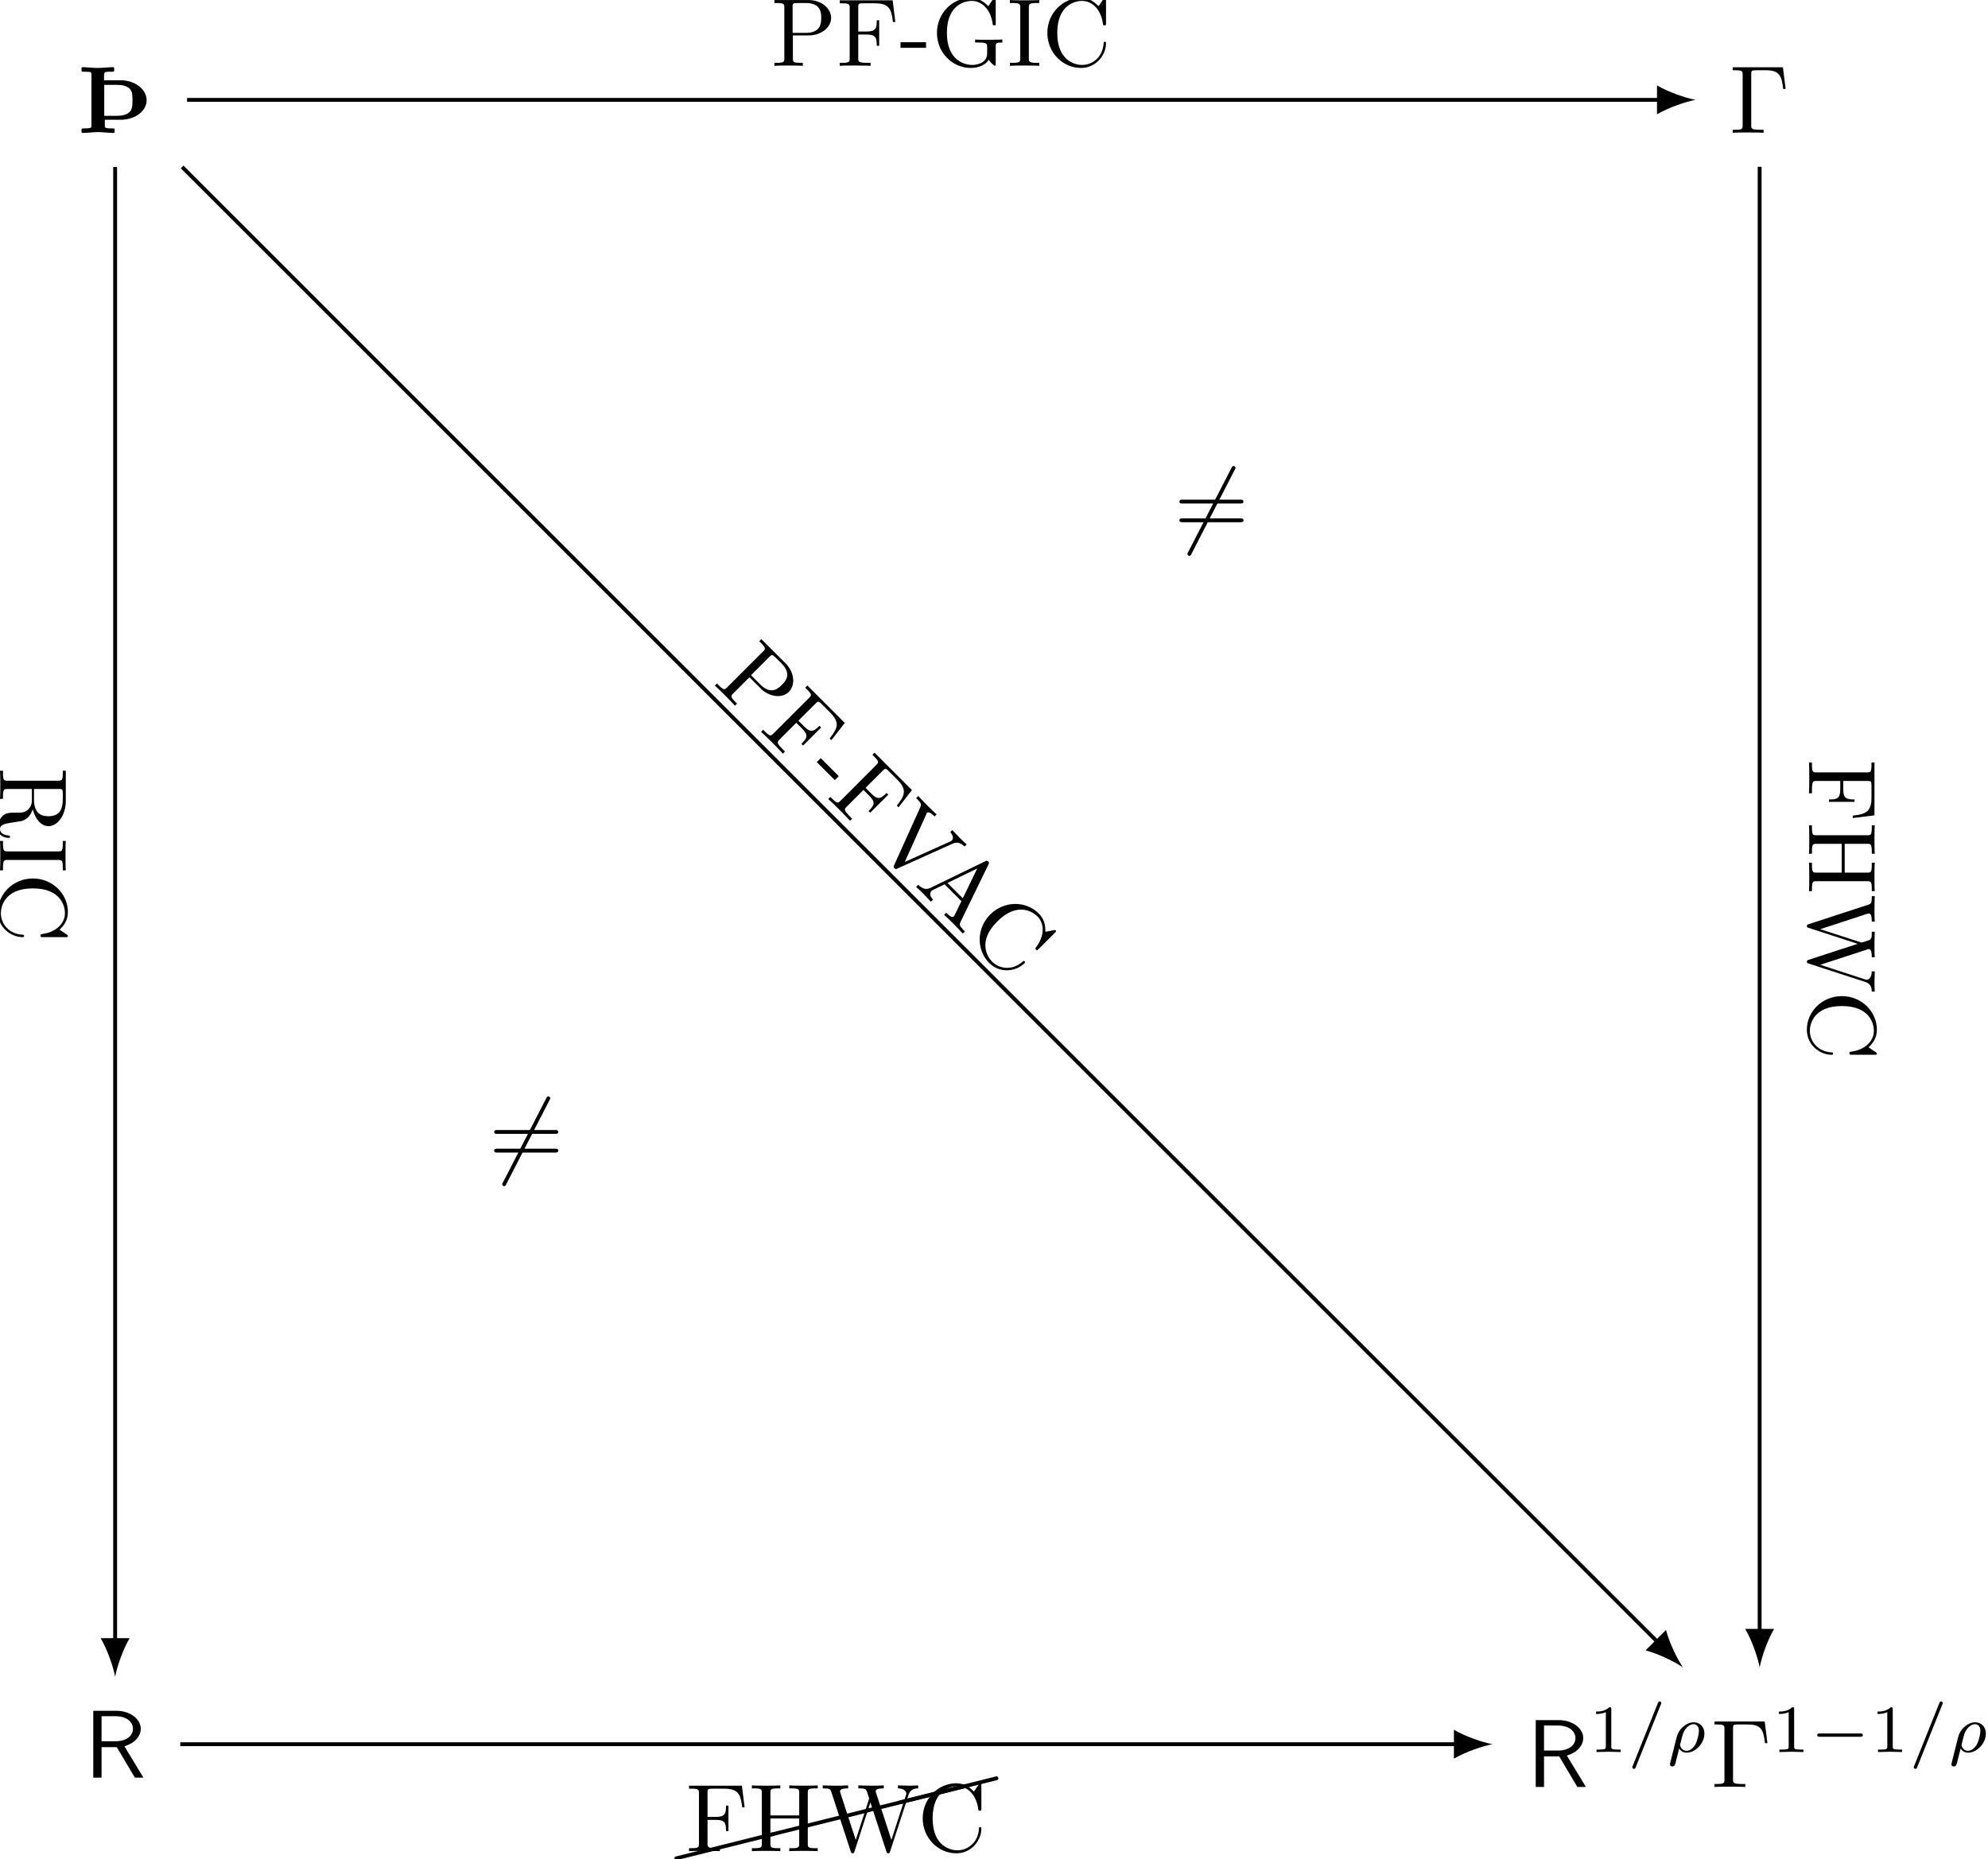
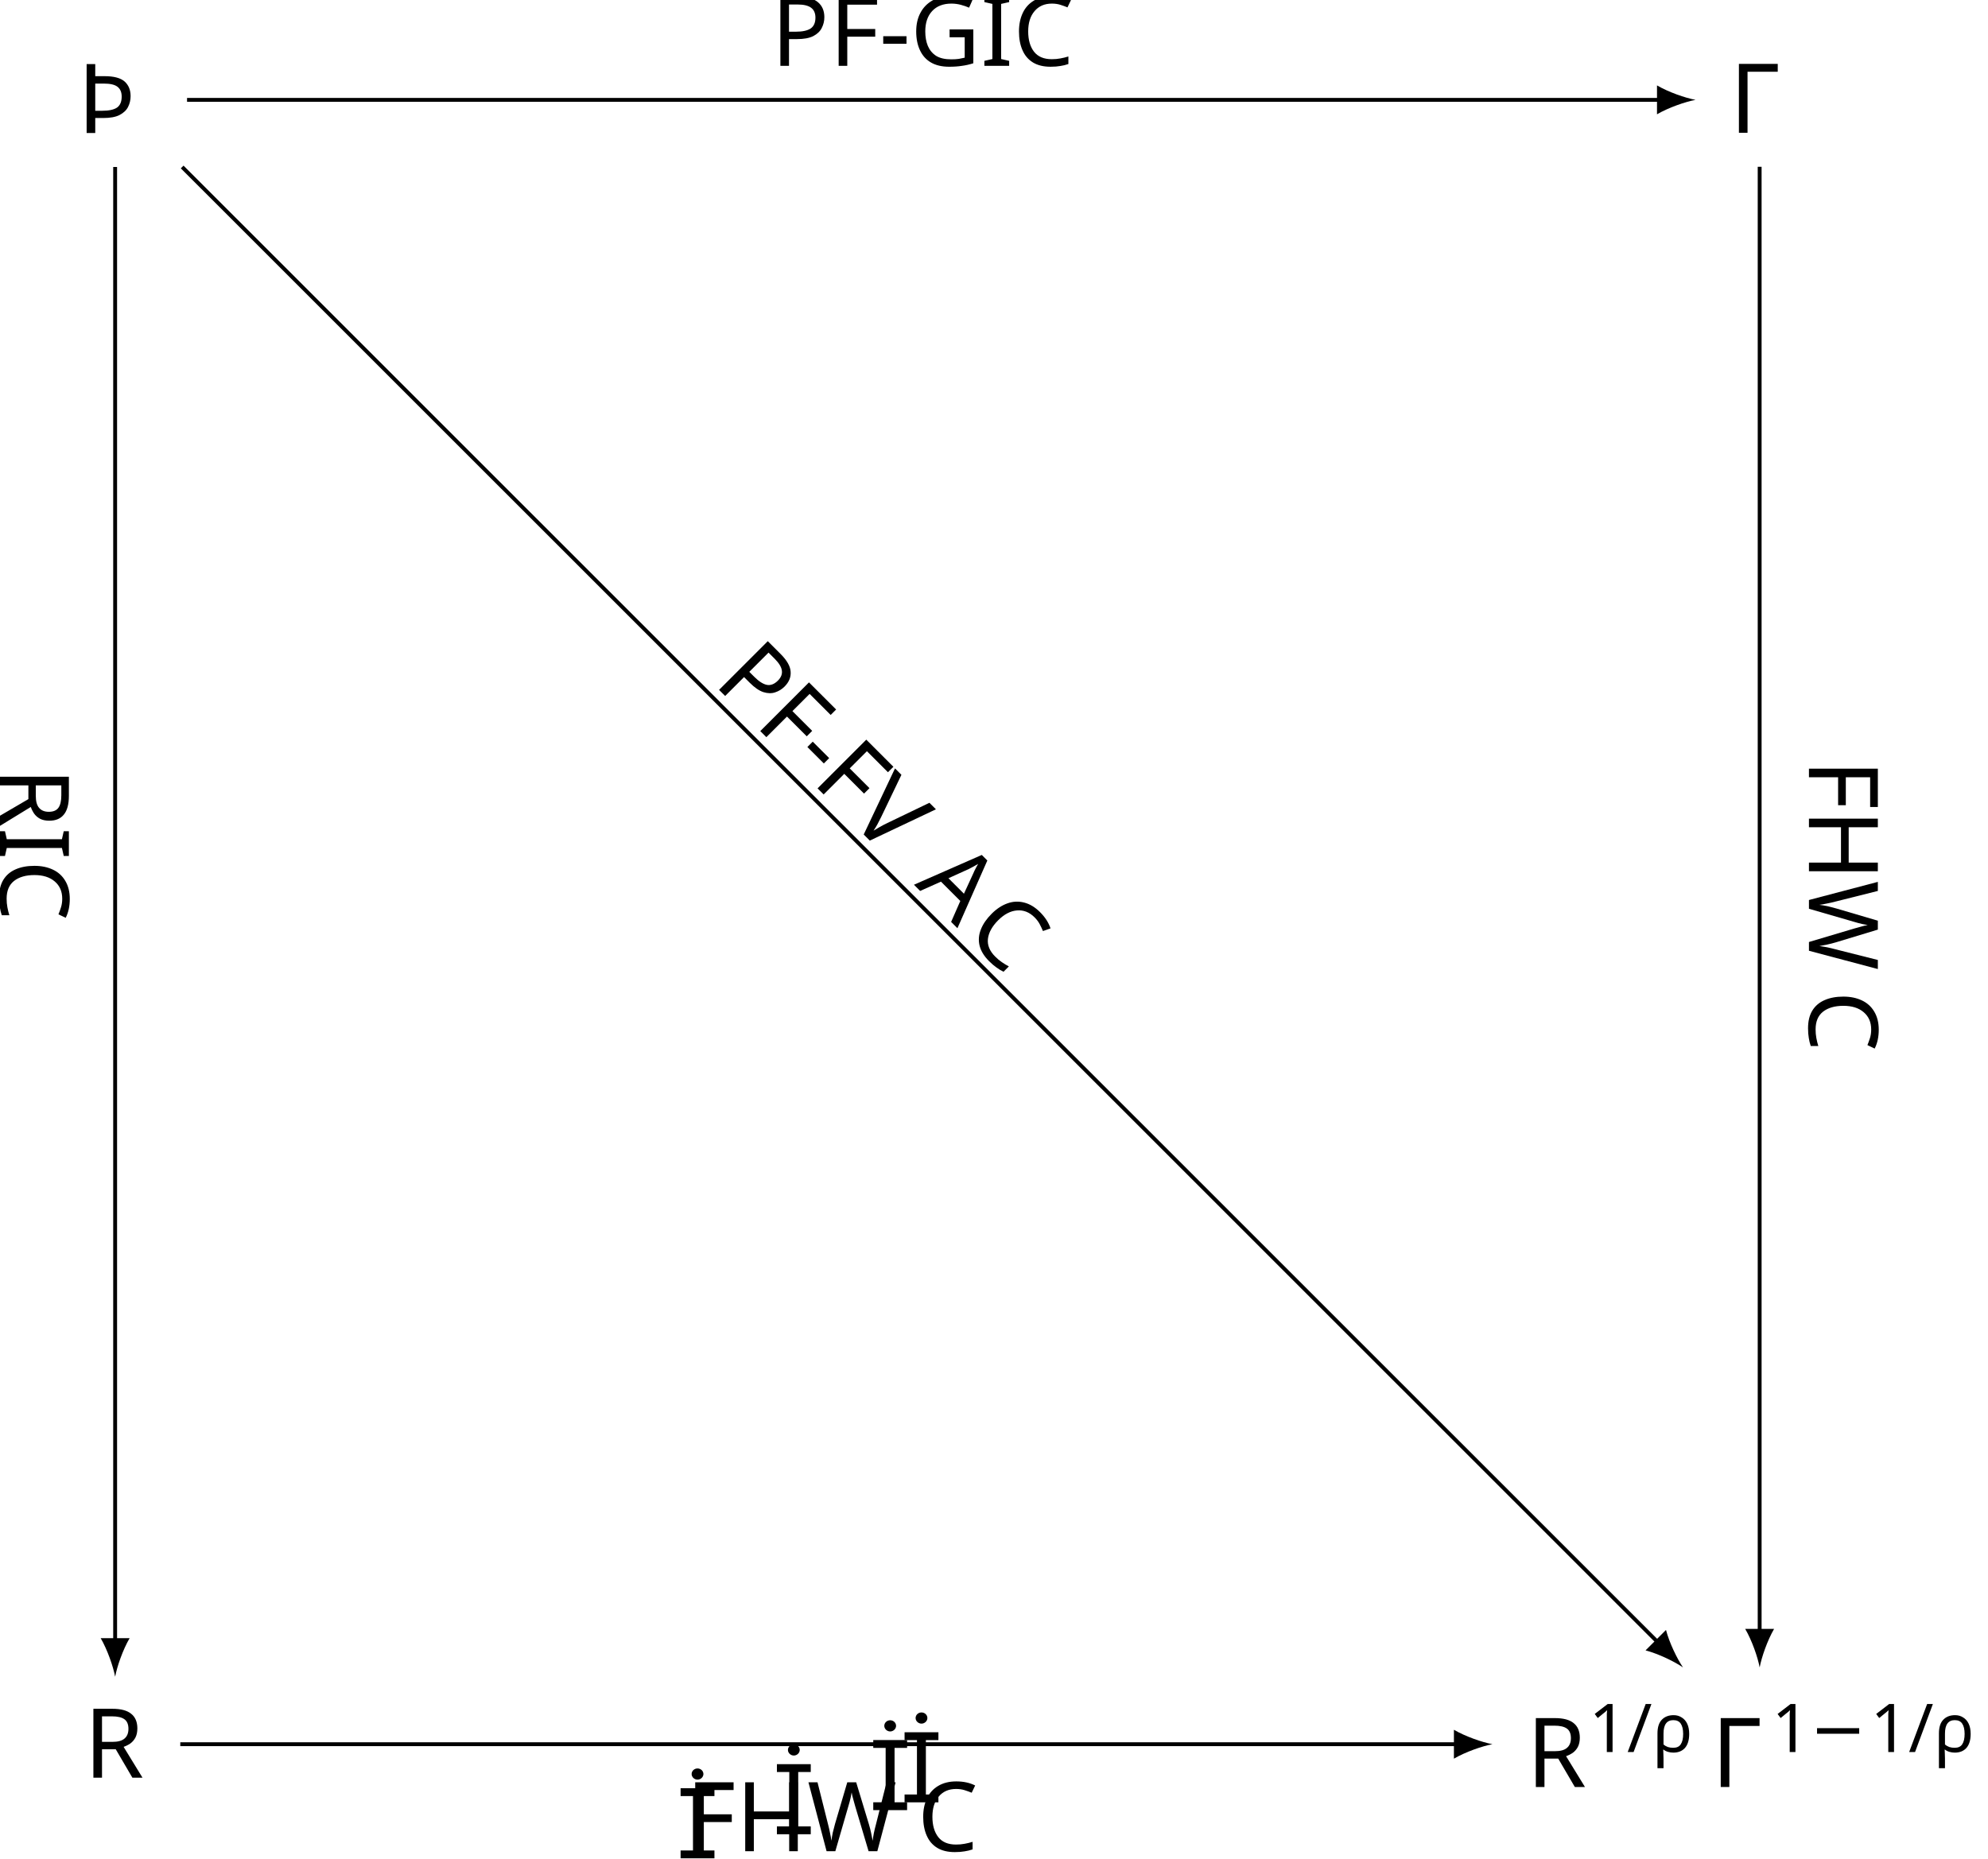
<svg xmlns="http://www.w3.org/2000/svg" version="1.1" width="205.605pt" height="192.21pt" viewBox="-65.845 -65.845 205.605 192.21">
-   <defs />
+   <defs>
+     <font id="cmsy7" horiz-adv-x="0">
+       <font-face font-family="cmsy7" units-per-em="1000" ascent="782" descent="951" />
+       <glyph unicode="−" horiz-adv-x="892" vert-adv-y="892" glyph-name="minus" d="M744 226C760 226 784 226 784 250C784 275 761 275 744 275H148C132 275 108 275 108 251C108 226 131 226 148 226H744Z" />
+     </font>
+     <font id="cmmi7" horiz-adv-x="0">
+       <font-face font-family="cmmi7" units-per-em="1000" ascent="750" descent="250" />
+       <glyph unicode="ρ" horiz-adv-x="592" vert-adv-y="592" glyph-name="rho" d="M54-161C50-176 50-181 50-182C50-204 68-214 84-214C120-214 128-184 135-152C149-100 177 14 187 52C196 37 228-10 297-10C425-10 561 126 561 272C561 378 490 441 402 441C304 441 183 355 148 214L54-161ZM296 18C222 18 200 92 200 105C200 107 206 129 209 141C239 264 245 287 274 331C310 384 360 413 400 413C441 413 480 384 480 312C480 266 454 155 423 105C377 34 327 18 296 18Z" />
+       <glyph unicode="/" horiz-adv-x="585" vert-adv-y="585" glyph-name="slash" d="M501 706C507 719 507 721 507 725C507 741 494 750 483 750C466 750 461 738 456 725L83-206C77-219 77-221 77-225C77-241 90-250 101-250C118-250 123-238 128-225L501 706Z" />
+     </font>
+     <font id="line10" horiz-adv-x="0">
+       <font-face font-family="line10" units-per-em="1000" ascent="1020" descent="150" />
+       <glyph unicode="" horiz-adv-x="1000" vert-adv-y="1000" glyph-name="a24" d="M1004 230C1013 232 1020 240 1020 250C1020 261 1011 270 1000 270C998 270 996 269 995 269L-4 19C-13 17-19 9-19 0C-19-11-11-19 0-19H4L1004 230Z" />
+     </font>
+     <font id="cmr7" horiz-adv-x="0">
+       <font-face font-family="cmr7" units-per-em="1000" ascent="750" descent="250" />
+       <glyph unicode="1" horiz-adv-x="569" vert-adv-y="569" glyph-name="one" d="M335 636C335 663 333 664 305 664C241 601 150 600 109 600V564C133 564 199 564 254 592V82C254 49 254 36 154 36H116V0C134 1 257 4 294 4C325 4 451 1 473 0V36H435C335 36 335 49 335 82V636Z" />
+     </font>
+     <font id="cmss10" horiz-adv-x="0">
+       <font-face font-family="cmss10" units-per-em="1000" ascent="759" descent="250" />
+       <glyph unicode="R" horiz-adv-x="645" vert-adv-y="645" glyph-name="R" d="M419 326C522 356 589 427 589 508C589 607 480 694 337 694H96V0H182V317H340L528 0H617L419 326ZM182 378V638H326C442 638 508 579 508 508S444 378 326 378H182Z" />
+     </font>
+     <font id="cmr10" horiz-adv-x="0">
+       <font-face font-family="cmr10" units-per-em="1000" ascent="750" descent="250" />
+       <glyph unicode="Γ" horiz-adv-x="625" vert-adv-y="625" glyph-name="Gamma" d="M554 680H33V649H57C134 649 136 638 136 602V78C136 42 134 31 57 31H33V0C68 3 146 3 185 3C226 3 317 3 353 0V31H320C225 31 225 44 225 79V609C225 642 227 649 274 649H377C520 649 541 590 557 455H582L554 680Z" />
+       <glyph unicode="-" horiz-adv-x="333" vert-adv-y="333" glyph-name="hyphen" d="M276 187V245H11V187H276Z" />
+       <glyph unicode="A" horiz-adv-x="750" vert-adv-y="750" glyph-name="A" d="M398 696C393 709 391 716 375 716S356 710 351 696L144 98C126 47 86 32 32 31V0C55 1 98 3 134 3C165 3 217 1 249 0V31C199 31 174 56 174 82C174 85 175 95 176 97L222 228H469L522 75C523 71 525 65 525 61C525 31 469 31 442 31V0C478 3 548 3 586 3C629 3 675 2 717 0V31H699C639 31 625 38 614 71L398 696ZM345 584L458 259H233L345 584Z" />
+       <glyph unicode="C" horiz-adv-x="722" vert-adv-y="722" glyph-name="C" d="M56 342C56 135 218-22 404-22C567-22 665 117 665 233C665 243 665 250 652 250C641 250 641 244 640 234C632 91 525 9 416 9C355 9 159 43 159 341C159 640 354 674 415 674C524 674 613 583 633 437C635 423 635 420 649 420C665 420 665 423 665 444V681C665 698 665 705 654 705C650 705 646 705 638 693L588 619C551 655 500 705 404 705C217 705 56 546 56 342Z" />
+       <glyph unicode="F" horiz-adv-x="652" vert-adv-y="652" glyph-name="F" d="M582 680H33V649H57C134 649 136 638 136 602V78C136 42 134 31 57 31H33V0C68 3 146 3 185 3C226 3 317 3 353 0V31H320C225 31 225 44 225 79V325H311C407 325 417 293 417 208H442V473H417C417 389 407 356 311 356H225V609C225 642 227 649 274 649H394C544 649 569 593 585 455H610L582 680Z" />
+       <glyph unicode="G" horiz-adv-x="784" vert-adv-y="784" glyph-name="G" d="M593 63C606 41 646 1 657 1C666 1 666 9 666 24V198C666 237 670 242 735 242V273C698 272 643 270 613 270C573 270 488 270 452 273V242H484C574 242 577 231 577 194V130C577 18 450 9 422 9C357 9 159 44 159 342C159 641 356 674 416 674C523 674 614 584 634 437C636 423 636 420 650 420C666 420 666 423 666 444V681C666 698 666 705 655 705C651 705 647 705 639 693L589 619C557 651 503 705 404 705C218 705 56 547 56 342S216-22 406-22C479-22 559 4 593 63Z" />
+       <glyph unicode="H" horiz-adv-x="750" vert-adv-y="750" glyph-name="H" d="M613 605C613 641 615 652 692 652H716V683C681 680 607 680 569 680S456 680 421 683V652H445C522 652 524 641 524 605V371H225V605C225 641 227 652 304 652H328V683C293 680 219 680 181 680S68 680 33 683V652H57C134 652 136 641 136 605V78C136 42 134 31 57 31H33V0C68 3 142 3 180 3S293 3 328 0V31H304C227 31 225 42 225 78V340H524V78C524 42 522 31 445 31H421V0C456 3 530 3 568 3S681 3 716 0V31H692C615 31 613 42 613 78V605Z" />
+       <glyph unicode="I" horiz-adv-x="361" vert-adv-y="361" glyph-name="I" d="M225 605C225 641 228 652 307 652H333V683C298 680 219 680 181 680C142 680 63 680 28 683V652H54C133 652 136 641 136 605V78C136 42 133 31 54 31H28V0C63 3 142 3 180 3C219 3 298 3 333 0V31H307C228 31 225 42 225 78V605Z" />
+       <glyph unicode="P" horiz-adv-x="680" vert-adv-y="680" glyph-name="P" d="M227 316H396C516 316 624 397 624 497C624 595 525 683 388 683H35V652H59C136 652 138 641 138 605V78C138 42 136 31 59 31H35V0C70 3 144 3 182 3S295 3 330 0V31H306C229 31 227 42 227 78V316ZM224 342V612C224 645 226 652 273 652H362C521 652 521 546 521 497C521 450 521 342 362 342H224Z" />
+       <glyph unicode="R" horiz-adv-x="736" vert-adv-y="736" glyph-name="R" d="M224 353V612C224 635 224 647 246 650C256 652 285 652 305 652C395 652 507 648 507 503C507 434 483 353 335 353H224ZM435 340C532 364 610 425 610 503C610 599 496 683 349 683H35V652H59C136 652 138 641 138 605V78C138 42 136 31 59 31H35V0C71 3 142 3 181 3S291 3 327 0V31H303C226 31 224 42 224 78V331H339C355 331 397 331 432 297C470 261 470 230 470 163C470 98 470 58 511 20C552-16 607-22 637-22C715-22 732 60 732 88C732 94 732 105 719 105C708 105 708 96 707 89C701 18 666 0 641 0C592 0 584 51 570 144L557 224C539 288 490 321 435 340Z" />
+       <glyph unicode="V" horiz-adv-x="750" vert-adv-y="750" glyph-name="V" d="M621 585C635 622 662 651 730 652V683C699 681 659 680 633 680C603 680 545 682 519 683V652C571 651 592 625 592 602C592 594 589 588 587 582L404 100L213 605C207 619 207 621 207 623C207 652 264 652 289 652V683C253 680 184 680 146 680C98 680 55 682 19 683V652C84 652 103 652 117 614L349 0C356-19 361-22 374-22C391-22 393-17 398-3L621 585Z" />
+       <glyph unicode="W" horiz-adv-x="1027" vert-adv-y="1027" glyph-name="W" d="M909 585C927 642 970 652 1009 652V683C979 681 948 680 918 680C889 680 825 682 799 683V652C866 651 886 618 886 599C886 593 883 585 881 579L731 117L571 607C570 611 568 617 568 622C568 652 626 652 652 652V683C616 680 548 680 510 680S429 682 388 683V652C445 652 466 652 478 616L500 546L361 117L200 609C199 612 198 619 198 622C198 652 256 652 282 652V683C246 680 178 680 140 680S59 682 18 683V652C93 652 97 647 109 610L309-3C312-12 315-22 328-22C342-22 344-15 348-2L513 506L679-3C682-12 685-22 698-22C712-22 714-15 718-2L909 585Z" />
+     </font>
+     <font id="wasyb10" horiz-adv-x="0">
+       <font-face font-family="wasyb10" units-per-em="1000" ascent="762" descent="1667" />
+       <glyph unicode="Þ" horiz-adv-x="786" vert-adv-y="786" glyph-name="Thorn" d="M137 53C123 48 87 47 55 47C49 47 44 42 44 36V11C44 5 49 0 55 0C95 0 162 9 216 9S331 0 377 0C383 0 388 5 388 11V36C388 42 383 47 377 47C346 47 310 48 296 53C290 55 286 62 286 74V137H450C518 137 586 155 641 196C687 230 720 281 720 339S688 450 641 486C586 528 518 547 450 547H278V610C280 621 284 628 290 631C304 636 340 636 372 636C378 636 383 641 383 647V672C383 678 378 683 372 683C332 683 265 675 211 675C159 675 94 683 55 683C49 683 44 678 44 672V647C44 641 49 636 55 636C87 636 123 636 137 631C143 628 147 621 147 610V74C147 62 143 55 137 53ZM545 458C573 430 573 382 573 339S573 248 545 220C511 186 461 178 413 178H280V499H413C461 499 511 492 545 458Z" />
+     </font>
+   </defs>
+   <style type="text/css">
+ text.f0 {font-family:wasyb10;font-size:9.963px}
+ text.f1 {font-family:cmss10;font-size:9.963px}
+ text.f2 {font-family:cmsy7;font-size:6.974px}
+ text.f3 {font-family:cmmi7;font-size:6.974px}
+ text.f4 {font-family:cmr10;font-size:9.963px}
+ text.f5 {font-family:cmr7;font-size:6.974px}
+ text.f6 {font-family:line10;font-size:9.963px}
+ 
+ </style>
  <g id="page1">
-     <g transform="matrix(1 0 0 1 109.5129 45.0109)">
-       <path d="M-47.66-62.262C-47.581-62.401-47.581-62.421-47.581-62.451C-47.581-62.521-47.641-62.651-47.78-62.651C-47.9-62.651-47.929-62.591-47.999-62.451L-52.472-53.754C-52.552-53.614-52.552-53.594-52.552-53.565C-52.552-53.485-52.482-53.365-52.353-53.365C-52.233-53.365-52.203-53.425-52.134-53.565L-47.66-62.262Z" />
-       <path d="M-47.093-58.775C-46.943-58.775-46.754-58.775-46.754-58.974S-46.943-59.174-47.083-59.174H-53.05C-53.19-59.174-53.379-59.174-53.379-58.974S-53.19-58.775-53.04-58.775H-47.093ZM-47.083-56.842C-46.943-56.842-46.754-56.842-46.754-57.042S-46.943-57.241-47.093-57.241H-53.04C-53.19-57.241-53.379-57.241-53.379-57.042S-53.19-56.842-53.05-56.842H-47.083Z" />
-     </g>
-     <g transform="matrix(1 0 0 1 38.6458 110.2087)">
-       <path d="M-47.66-62.262C-47.581-62.401-47.581-62.421-47.581-62.451C-47.581-62.521-47.641-62.651-47.78-62.651C-47.9-62.651-47.929-62.591-47.999-62.451L-52.472-53.754C-52.552-53.614-52.552-53.594-52.552-53.565C-52.552-53.485-52.482-53.365-52.353-53.365C-52.233-53.365-52.203-53.425-52.134-53.565L-47.66-62.262Z" />
-       <path d="M-47.093-58.775C-46.943-58.775-46.754-58.775-46.754-58.974S-46.943-59.174-47.083-59.174H-53.05C-53.19-59.174-53.379-59.174-53.379-58.974S-53.19-58.775-53.04-58.775H-47.093ZM-47.083-56.842C-46.943-56.842-46.754-56.842-46.754-57.042S-46.943-57.241-47.093-57.241H-53.04C-53.19-57.241-53.379-57.241-53.379-57.042S-53.19-56.842-53.05-56.842H-47.083Z" />
-     </g>
-     <g transform="matrix(1 0 0 1 -3.9159 3.4247)">
-       <path d="M-52.572-56.045C-52.712-55.995-53.07-55.986-53.389-55.986C-53.449-55.986-53.499-55.936-53.499-55.876V-55.627C-53.499-55.567-53.449-55.517-53.389-55.517C-52.99-55.517-52.323-55.607-51.785-55.607S-50.639-55.517-50.181-55.517C-50.121-55.517-50.071-55.567-50.071-55.627V-55.876C-50.071-55.936-50.121-55.986-50.181-55.986C-50.49-55.986-50.849-55.995-50.988-56.045C-51.048-56.065-51.088-56.135-51.088-56.255V-56.882H-49.454C-48.776-56.882-48.099-57.061-47.551-57.47C-47.093-57.809-46.764-58.317-46.764-58.895S-47.083-60-47.551-60.359C-48.099-60.778-48.776-60.967-49.454-60.967H-51.167V-61.594C-51.147-61.704-51.108-61.774-51.048-61.804C-50.908-61.854-50.55-61.854-50.231-61.854C-50.171-61.854-50.121-61.903-50.121-61.963V-62.212C-50.121-62.272-50.171-62.322-50.231-62.322C-50.629-62.322-51.297-62.242-51.835-62.242C-52.353-62.242-53-62.322-53.389-62.322C-53.449-62.322-53.499-62.272-53.499-62.212V-61.963C-53.499-61.903-53.449-61.854-53.389-61.854C-53.07-61.854-52.712-61.854-52.572-61.804C-52.512-61.774-52.472-61.704-52.472-61.594V-56.255C-52.472-56.135-52.512-56.065-52.572-56.045ZM-48.507-60.08C-48.228-59.801-48.228-59.323-48.228-58.895S-48.228-57.988-48.507-57.709C-48.846-57.37-49.344-57.291-49.822-57.291H-51.147V-60.489H-49.822C-49.344-60.489-48.846-60.419-48.507-60.08Z" />
-     </g>
-     <g transform="matrix(1 0 0 1 166.9679 3.4039)">
-       <path d="M-48.418-62.292H-53.608V-61.983H-53.369C-52.602-61.983-52.582-61.873-52.582-61.515V-56.294C-52.582-55.936-52.602-55.826-53.369-55.826H-53.608V-55.517C-53.259-55.547-52.482-55.547-52.094-55.547C-51.685-55.547-50.779-55.547-50.42-55.517V-55.826H-50.749C-51.695-55.826-51.695-55.956-51.695-56.304V-61.585C-51.695-61.913-51.675-61.983-51.207-61.983H-50.181C-48.756-61.983-48.547-61.395-48.388-60.05H-48.139L-48.418-62.292Z" />
-     </g>
-     <g transform="matrix(1 0 0 1 -3.2172 173.5403)">
-       <path d="M-49.763-58.765C-48.736-59.064-48.069-59.771-48.069-60.578C-48.069-61.565-49.155-62.431-50.58-62.431H-52.981V-55.517H-52.124V-58.675H-50.55L-48.677-55.517H-47.79L-49.763-58.765ZM-52.124-59.283V-61.873H-50.689C-49.533-61.873-48.876-61.286-48.876-60.578S-49.514-59.283-50.689-59.283H-52.124Z" />
-     </g>
-     <g transform="matrix(1 0 0 1 145.9664 174.5043)">
-       <path d="M-49.763-58.765C-48.736-59.064-48.069-59.771-48.069-60.578C-48.069-61.565-49.155-62.431-50.58-62.431H-52.981V-55.517H-52.124V-58.675H-50.55L-48.677-55.517H-47.79L-49.763-58.765ZM-52.124-59.283V-61.873H-50.689C-49.533-61.873-48.876-61.286-48.876-60.578S-49.514-59.283-50.689-59.283H-52.124Z" />
-       <path d="M-45.166-63.568C-45.166-63.756-45.18-63.763-45.376-63.763C-45.822-63.324-46.457-63.317-46.743-63.317V-63.066C-46.575-63.066-46.115-63.066-45.731-63.261V-59.705C-45.731-59.474-45.731-59.384-46.429-59.384H-46.694V-59.133C-46.568-59.14-45.71-59.161-45.452-59.161C-45.236-59.161-44.358-59.14-44.204-59.133V-59.384H-44.469C-45.166-59.384-45.166-59.474-45.166-59.705V-63.568Z" />
-       <path d="M-40.038-64.056C-39.996-64.147-39.996-64.161-39.996-64.189C-39.996-64.3-40.086-64.363-40.163-64.363C-40.282-64.363-40.317-64.279-40.351-64.189L-42.953-57.696C-42.994-57.605-42.994-57.591-42.994-57.564C-42.994-57.452-42.904-57.389-42.827-57.389C-42.709-57.389-42.674-57.473-42.639-57.564L-40.038-64.056Z" />
-       <path d="M-39.073-58.01C-39.101-57.905-39.101-57.87-39.101-57.863C-39.101-57.71-38.975-57.64-38.864-57.64C-38.613-57.64-38.557-57.849-38.508-58.073C-38.41-58.435-38.215-59.23-38.145-59.495C-38.083-59.391-37.859-59.063-37.378-59.063C-36.486-59.063-35.537-60.011-35.537-61.03C-35.537-61.769-36.032-62.208-36.646-62.208C-37.329-62.208-38.173-61.608-38.417-60.625L-39.073-58.01ZM-37.385-59.258C-37.901-59.258-38.055-59.774-38.055-59.865C-38.055-59.879-38.013-60.032-37.992-60.116C-37.783-60.974-37.741-61.134-37.539-61.441C-37.288-61.811-36.939-62.013-36.66-62.013C-36.374-62.013-36.102-61.811-36.102-61.308C-36.102-60.988-36.283-60.214-36.5-59.865C-36.82-59.37-37.169-59.258-37.385-59.258Z" />
-       <path d="M-29.299-62.292H-34.489V-61.983H-34.25C-33.483-61.983-33.463-61.873-33.463-61.515V-56.294C-33.463-55.936-33.483-55.826-34.25-55.826H-34.489V-55.517C-34.14-55.547-33.363-55.547-32.975-55.547C-32.566-55.547-31.66-55.547-31.301-55.517V-55.826H-31.63C-32.576-55.826-32.576-55.956-32.576-56.304V-61.585C-32.576-61.913-32.556-61.983-32.088-61.983H-31.062C-29.637-61.983-29.428-61.395-29.269-60.05H-29.02L-29.299-62.292Z" />
-       <path d="M-26.255-63.568C-26.255-63.756-26.269-63.763-26.464-63.763C-26.911-63.324-27.545-63.317-27.831-63.317V-63.066C-27.664-63.066-27.203-63.066-26.82-63.261V-59.705C-26.82-59.474-26.82-59.384-27.517-59.384H-27.782V-59.133C-27.657-59.14-26.799-59.161-26.541-59.161C-26.325-59.161-25.446-59.14-25.293-59.133V-59.384H-25.558C-26.255-59.384-26.255-59.474-26.255-59.705V-63.568Z" />
-       <path d="M-19.431-60.709C-19.32-60.709-19.153-60.709-19.153-60.876C-19.153-61.05-19.313-61.05-19.431-61.05H-23.588C-23.699-61.05-23.867-61.05-23.867-60.883C-23.867-60.709-23.706-60.709-23.588-60.709H-19.431Z" />
-       <path d="M-16.057-63.568C-16.057-63.756-16.071-63.763-16.266-63.763C-16.713-63.324-17.347-63.317-17.633-63.317V-63.066C-17.466-63.066-17.006-63.066-16.622-63.261V-59.705C-16.622-59.474-16.622-59.384-17.319-59.384H-17.584V-59.133C-17.459-59.14-16.601-59.161-16.343-59.161C-16.127-59.161-15.248-59.14-15.095-59.133V-59.384H-15.36C-16.057-59.384-16.057-59.474-16.057-59.705V-63.568Z" />
-       <path d="M-10.928-64.056C-10.886-64.147-10.886-64.161-10.886-64.189C-10.886-64.3-10.977-64.363-11.054-64.363C-11.172-64.363-11.207-64.279-11.242-64.189L-13.843-57.696C-13.885-57.605-13.885-57.591-13.885-57.564C-13.885-57.452-13.794-57.389-13.718-57.389C-13.599-57.389-13.564-57.473-13.529-57.564L-10.928-64.056Z" />
-       <path d="M-9.964-58.01C-9.991-57.905-9.991-57.87-9.991-57.863C-9.991-57.71-9.866-57.64-9.754-57.64C-9.503-57.64-9.448-57.849-9.399-58.073C-9.301-58.435-9.106-59.23-9.036-59.495C-8.973-59.391-8.75-59.063-8.269-59.063C-7.376-59.063-6.428-60.011-6.428-61.03C-6.428-61.769-6.923-62.208-7.537-62.208C-8.22-62.208-9.064-61.608-9.308-60.625L-9.964-58.01ZM-8.276-59.258C-8.792-59.258-8.945-59.774-8.945-59.865C-8.945-59.879-8.904-60.032-8.883-60.116C-8.673-60.974-8.632-61.134-8.429-61.441C-8.178-61.811-7.83-62.013-7.551-62.013C-7.265-62.013-6.993-61.811-6.993-61.308C-6.993-60.988-7.174-60.214-7.39-59.865C-7.711-59.37-8.06-59.258-8.276-59.258Z" />
-     </g>
+     <text class="f0" x="-53.937" y="-55.517" transform="matrix(1 0 0 1 -3.9159 3.4247)">Þ</text>
+     <text class="f4" x="-53.937" y="-55.517" transform="matrix(1 0 0 1 166.9679 3.4039)">Γ</text>
+     <text class="f1" x="-53.937" y="-55.517" transform="matrix(1 0 0 1 -3.2172 173.5403)">R</text>
+     <text class="f1" x="-53.937" y="-55.517" transform="matrix(1 0 0 1 145.9664 174.5043)">R</text>
+     <text class="f5" x="-47.503" y="-59.133" transform="matrix(1 0 0 1 145.9664 174.5043)">1</text>
+     <text class="f3" x="-43.531" y="-59.133" transform="matrix(1 0 0 1 145.9664 174.5043)">/ρ</text>
+     <text class="f4" x="-34.818" y="-55.517" transform="matrix(1 0 0 1 145.9664 174.5043)">Γ</text>
+     <text class="f5" x="-28.591" y="-59.133" transform="matrix(1 0 0 1 145.9664 174.5043)">1</text>
+     <text class="f2" x="-24.62" y="-59.133" transform="matrix(1 0 0 1 145.9664 174.5043)">−</text>
+     <text class="f5" x="-18.393" y="-59.133" transform="matrix(1 0 0 1 145.9664 174.5043)">1</text>
+     <text class="f3" x="-14.422" y="-59.133" transform="matrix(1 0 0 1 145.9664 174.5043)">/ρ</text>
    <path d="M-46.5-55.516H105.926" stroke="#000" fill="none" stroke-width=".399" stroke-miterlimit="10" />
    <path d="M109.511-55.516C108.449-55.715 106.722-56.312 105.527-57.012V-54.023C106.722-54.719 108.449-55.316 109.511-55.516" />
-     <g transform="matrix(1 0 0 1 67.8339 -3.5198)">
-       <path d="M-51.675-58.665H-49.992C-48.796-58.665-47.72-59.472-47.72-60.469C-47.72-61.445-48.707-62.322-50.071-62.322H-53.588V-62.013H-53.349C-52.582-62.013-52.562-61.903-52.562-61.545V-56.294C-52.562-55.936-52.582-55.826-53.349-55.826H-53.588V-55.517C-53.24-55.547-52.502-55.547-52.124-55.547S-50.998-55.547-50.649-55.517V-55.826H-50.888C-51.655-55.826-51.675-55.936-51.675-56.294V-58.665ZM-51.705-58.925V-61.614C-51.705-61.943-51.685-62.013-51.217-62.013H-50.33C-48.746-62.013-48.746-60.957-48.746-60.469C-48.746-60-48.746-58.925-50.33-58.925H-51.705Z" />
-       <path d="M-41.359-62.292H-46.828V-61.983H-46.589C-45.822-61.983-45.802-61.873-45.802-61.515V-56.294C-45.802-55.936-45.822-55.826-46.589-55.826H-46.828V-55.517C-46.479-55.547-45.702-55.547-45.314-55.547C-44.905-55.547-43.999-55.547-43.64-55.517V-55.826H-43.969C-44.915-55.826-44.915-55.956-44.915-56.304V-58.755H-44.058C-43.102-58.755-43.002-58.436-43.002-57.59H-42.753V-60.23H-43.002C-43.002-59.393-43.102-59.064-44.058-59.064H-44.915V-61.585C-44.915-61.913-44.895-61.983-44.427-61.983H-43.232C-41.737-61.983-41.488-61.425-41.329-60.05H-41.08L-41.359-62.292Z" />
-       <path d="M-37.904-57.38V-57.958H-40.544V-57.38H-37.904Z" />
-       <path d="M-31.425-56.145C-31.295-55.926-30.897-55.527-30.787-55.527C-30.697-55.527-30.697-55.607-30.697-55.756V-57.49C-30.697-57.878-30.658-57.928-30.01-57.928V-58.237C-30.379-58.227-30.927-58.207-31.225-58.207C-31.624-58.207-32.471-58.207-32.829-58.237V-57.928H-32.511C-31.614-57.928-31.584-57.819-31.584-57.45V-56.812C-31.584-55.697-32.849-55.607-33.128-55.607C-33.776-55.607-35.748-55.956-35.748-58.925C-35.748-61.903-33.786-62.232-33.188-62.232C-32.122-62.232-31.215-61.335-31.016-59.871C-30.996-59.731-30.996-59.702-30.857-59.702C-30.697-59.702-30.697-59.731-30.697-59.941V-62.302C-30.697-62.471-30.697-62.541-30.807-62.541C-30.847-62.541-30.887-62.541-30.966-62.421L-31.464-61.684C-31.783-62.003-32.321-62.541-33.308-62.541C-35.161-62.541-36.775-60.967-36.775-58.925S-35.181-55.298-33.288-55.298C-32.56-55.298-31.763-55.557-31.425-56.145Z" />
-       <path d="M-27.273-61.545C-27.273-61.903-27.243-62.013-26.456-62.013H-26.197V-62.322C-26.546-62.292-27.333-62.292-27.711-62.292C-28.1-62.292-28.887-62.292-29.236-62.322V-62.013H-28.977C-28.19-62.013-28.16-61.903-28.16-61.545V-56.294C-28.16-55.936-28.19-55.826-28.977-55.826H-29.236V-55.517C-28.887-55.547-28.1-55.547-27.721-55.547C-27.333-55.547-26.546-55.547-26.197-55.517V-55.826H-26.456C-27.243-55.826-27.273-55.936-27.273-56.294V-61.545Z" />
-       <path d="M-25.359-58.925C-25.359-56.862-23.745-55.298-21.892-55.298C-20.268-55.298-19.292-56.683-19.292-57.839C-19.292-57.938-19.292-58.008-19.421-58.008C-19.531-58.008-19.531-57.948-19.541-57.849C-19.621-56.424-20.687-55.607-21.772-55.607C-22.38-55.607-24.333-55.946-24.333-58.915C-24.333-61.893-22.39-62.232-21.782-62.232C-20.697-62.232-19.81-61.326-19.611-59.871C-19.591-59.731-19.591-59.702-19.451-59.702C-19.292-59.702-19.292-59.731-19.292-59.941V-62.302C-19.292-62.471-19.292-62.541-19.401-62.541C-19.441-62.541-19.481-62.541-19.561-62.421L-20.059-61.684C-20.428-62.043-20.936-62.541-21.892-62.541C-23.755-62.541-25.359-60.957-25.359-58.925Z" />
-     </g>
+     <text class="f4" x="-53.937" y="-55.517" transform="matrix(1 0 0 1 67.8339 -3.5198)">PF-GIC</text>
    <path d="M-53.937-48.574V103.996" stroke="#000" fill="none" stroke-width=".399" stroke-miterlimit="10" />
    <path d="M-53.937 107.586C-53.738 106.523-53.141 104.797-52.441 103.598H-55.43C-54.734 104.797-54.137 106.523-53.937 107.586" />
-     <g transform="matrix(0 1 -1 0 -121.3622 67.4655)">
-       <path d="M-51.705-59.034V-61.614C-51.705-61.844-51.705-61.963-51.486-61.993C-51.387-62.013-51.098-62.013-50.898-62.013C-50.002-62.013-48.886-61.973-48.886-60.528C-48.886-59.841-49.125-59.034-50.599-59.034H-51.705ZM-49.603-58.905C-48.637-59.144-47.86-59.751-47.86-60.528C-47.86-61.485-48.995-62.322-50.46-62.322H-53.588V-62.013H-53.349C-52.582-62.013-52.562-61.903-52.562-61.545V-56.294C-52.562-55.936-52.582-55.826-53.349-55.826H-53.588V-55.517C-53.23-55.547-52.522-55.547-52.134-55.547S-51.038-55.547-50.679-55.517V-55.826H-50.918C-51.685-55.826-51.705-55.936-51.705-56.294V-58.815H-50.56C-50.4-58.815-49.982-58.815-49.633-58.476C-49.255-58.118-49.255-57.809-49.255-57.141C-49.255-56.494-49.255-56.095-48.846-55.717C-48.438-55.358-47.89-55.298-47.591-55.298C-46.814-55.298-46.644-56.115-46.644-56.394C-46.644-56.454-46.644-56.563-46.774-56.563C-46.883-56.563-46.883-56.474-46.893-56.404C-46.953-55.697-47.302-55.517-47.551-55.517C-48.039-55.517-48.119-56.025-48.258-56.952L-48.388-57.749C-48.567-58.387-49.055-58.715-49.603-58.905Z" />
-       <path d="M-44.362-61.545C-44.362-61.903-44.332-62.013-43.545-62.013H-43.286V-62.322C-43.634-62.292-44.421-62.292-44.8-62.292C-45.189-62.292-45.976-62.292-46.324-62.322V-62.013H-46.065C-45.278-62.013-45.248-61.903-45.248-61.545V-56.294C-45.248-55.936-45.278-55.826-46.065-55.826H-46.324V-55.517C-45.976-55.547-45.189-55.547-44.81-55.547C-44.421-55.547-43.634-55.547-43.286-55.517V-55.826H-43.545C-44.332-55.826-44.362-55.936-44.362-56.294V-61.545Z" />
-       <path d="M-42.448-58.925C-42.448-56.862-40.834-55.298-38.981-55.298C-37.357-55.298-36.381-56.683-36.381-57.839C-36.381-57.938-36.381-58.008-36.51-58.008C-36.62-58.008-36.62-57.948-36.63-57.849C-36.709-56.424-37.775-55.607-38.861-55.607C-39.469-55.607-41.422-55.946-41.422-58.915C-41.422-61.893-39.479-62.232-38.871-62.232C-37.785-62.232-36.899-61.326-36.699-59.871C-36.679-59.731-36.679-59.702-36.54-59.702C-36.381-59.702-36.381-59.731-36.381-59.941V-62.302C-36.381-62.471-36.381-62.541-36.49-62.541C-36.53-62.541-36.57-62.541-36.65-62.421L-37.148-61.684C-37.516-62.043-38.024-62.541-38.981-62.541C-40.844-62.541-42.448-60.957-42.448-58.925Z" />
-     </g>
+     <text class="f4" x="-53.937" y="-55.517" transform="matrix(0 1 -1 0 -121.3622 67.4655)">RIC</text>
    <path d="M-47.004-48.574L105.683 104.086" stroke="#000" fill="none" stroke-width=".399" stroke-miterlimit="10" />
    <path d="M108.218 106.621C107.609 105.73 106.808 104.086 106.457 102.746L104.343 104.859C105.683 105.211 107.328 106.012 108.218 106.621" />
-     <g transform="matrix(.7071 .7071 -.7071 .7071 6.722029 82.22105)">
-       <path d="M-51.675-58.665H-49.992C-48.796-58.665-47.72-59.472-47.72-60.469C-47.72-61.445-48.707-62.322-50.071-62.322H-53.588V-62.013H-53.349C-52.582-62.013-52.562-61.903-52.562-61.545V-56.294C-52.562-55.936-52.582-55.826-53.349-55.826H-53.588V-55.517C-53.24-55.547-52.502-55.547-52.124-55.547S-50.998-55.547-50.649-55.517V-55.826H-50.888C-51.655-55.826-51.675-55.936-51.675-56.294V-58.665ZM-51.705-58.925V-61.614C-51.705-61.943-51.685-62.013-51.217-62.013H-50.33C-48.746-62.013-48.746-60.957-48.746-60.469C-48.746-60-48.746-58.925-50.33-58.925H-51.705Z" />
-       <path d="M-41.359-62.292H-46.828V-61.983H-46.589C-45.822-61.983-45.802-61.873-45.802-61.515V-56.294C-45.802-55.936-45.822-55.826-46.589-55.826H-46.828V-55.517C-46.479-55.547-45.702-55.547-45.314-55.547C-44.905-55.547-43.999-55.547-43.64-55.517V-55.826H-43.969C-44.915-55.826-44.915-55.956-44.915-56.304V-58.755H-44.058C-43.102-58.755-43.002-58.436-43.002-57.59H-42.753V-60.23H-43.002C-43.002-59.393-43.102-59.064-44.058-59.064H-44.915V-61.585C-44.915-61.913-44.895-61.983-44.427-61.983H-43.232C-41.737-61.983-41.488-61.425-41.329-60.05H-41.08L-41.359-62.292Z" />
-       <path d="M-37.904-57.38V-57.958H-40.544V-57.38H-37.904Z" />
-       <path d="M-31.534-62.292H-37.004V-61.983H-36.765C-35.997-61.983-35.978-61.873-35.978-61.515V-56.294C-35.978-55.936-35.997-55.826-36.765-55.826H-37.004V-55.517C-36.655-55.547-35.878-55.547-35.489-55.547C-35.081-55.547-34.174-55.547-33.816-55.517V-55.826H-34.144C-35.091-55.826-35.091-55.956-35.091-56.304V-58.755H-34.234C-33.278-58.755-33.178-58.436-33.178-57.59H-32.929V-60.23H-33.178C-33.178-59.393-33.278-59.064-34.234-59.064H-35.091V-61.585C-35.091-61.913-35.071-61.983-34.603-61.983H-33.407C-31.913-61.983-31.664-61.425-31.504-60.05H-31.255L-31.534-62.292Z" />
-       <path d="M-24.642-61.345C-24.503-61.714-24.234-62.003-23.556-62.013V-62.322C-23.865-62.302-24.264-62.292-24.523-62.292C-24.822-62.292-25.399-62.312-25.658-62.322V-62.013C-25.14-62.003-24.931-61.744-24.931-61.515C-24.931-61.435-24.961-61.375-24.981-61.316L-26.804-56.514L-28.707-61.545C-28.767-61.684-28.767-61.704-28.767-61.724C-28.767-62.013-28.199-62.013-27.95-62.013V-62.322C-28.309-62.292-28.996-62.292-29.375-62.292C-29.853-62.292-30.281-62.312-30.64-62.322V-62.013C-29.992-62.013-29.803-62.013-29.663-61.634L-27.352-55.517C-27.282-55.328-27.233-55.298-27.103-55.298C-26.934-55.298-26.914-55.348-26.864-55.487L-24.642-61.345Z" />
-       <path d="M-20.499-62.451C-20.549-62.581-20.569-62.651-20.728-62.651S-20.917-62.591-20.967-62.451L-23.029-56.494C-23.209-55.986-23.607-55.836-24.145-55.826V-55.517C-23.916-55.527-23.488-55.547-23.129-55.547C-22.82-55.547-22.302-55.527-21.983-55.517V-55.826C-22.481-55.826-22.731-56.075-22.731-56.334C-22.731-56.364-22.721-56.464-22.711-56.484L-22.252-57.789H-19.792L-19.264-56.264C-19.254-56.225-19.234-56.165-19.234-56.125C-19.234-55.826-19.792-55.826-20.061-55.826V-55.517C-19.702-55.547-19.005-55.547-18.626-55.547C-18.198-55.547-17.739-55.537-17.321-55.517V-55.826H-17.5C-18.098-55.826-18.237-55.896-18.347-56.225L-20.499-62.451ZM-21.027-61.335L-19.901-58.098H-22.143L-21.027-61.335Z" />
-       <path d="M-16.711-58.925C-16.711-56.862-15.097-55.298-13.244-55.298C-11.62-55.298-10.644-56.683-10.644-57.839C-10.644-57.938-10.644-58.008-10.773-58.008C-10.883-58.008-10.883-57.948-10.893-57.849C-10.972-56.424-12.038-55.607-13.124-55.607C-13.732-55.607-15.685-55.946-15.685-58.915C-15.685-61.893-13.742-62.232-13.134-62.232C-12.048-62.232-11.162-61.326-10.962-59.871C-10.943-59.731-10.943-59.702-10.803-59.702C-10.644-59.702-10.644-59.731-10.644-59.941V-62.302C-10.644-62.471-10.644-62.541-10.753-62.541C-10.793-62.541-10.833-62.541-10.913-62.421L-11.411-61.684C-11.779-62.043-12.287-62.541-13.244-62.541C-15.107-62.541-16.711-60.957-16.711-58.925Z" />
-     </g>
+     <text class="f4" x="-53.937" y="-55.517" transform="matrix(.7071 .7071 -.7071 .7071 6.722029 82.22105)">PF-FV<tspan x="-24.464">A</tspan>
+       <tspan x="-17.269">C</tspan>
+     </text>
    <path d="M116.144-48.594V103.035" stroke="#000" fill="none" stroke-width=".399" stroke-miterlimit="10" />
    <path d="M116.145 106.621C116.344 105.558 116.941 103.832 117.637 102.636H114.648C115.348 103.832 115.945 105.558 116.145 106.621" />
-     <g transform="matrix(0 1 -1 0 65.7267 66.6277)">
-       <path d="M-48.139-62.292H-53.608V-61.983H-53.369C-52.602-61.983-52.582-61.873-52.582-61.515V-56.294C-52.582-55.936-52.602-55.826-53.369-55.826H-53.608V-55.517C-53.259-55.547-52.482-55.547-52.094-55.547C-51.685-55.547-50.779-55.547-50.42-55.517V-55.826H-50.749C-51.695-55.826-51.695-55.956-51.695-56.304V-58.755H-50.839C-49.882-58.755-49.783-58.436-49.783-57.59H-49.533V-60.23H-49.783C-49.783-59.393-49.882-59.064-50.839-59.064H-51.695V-61.585C-51.695-61.913-51.675-61.983-51.207-61.983H-50.012C-48.517-61.983-48.268-61.425-48.109-60.05H-47.86L-48.139-62.292Z" />
-       <path d="M-41.326-61.545C-41.326-61.903-41.307-62.013-40.539-62.013H-40.3V-62.322C-40.649-62.292-41.386-62.292-41.765-62.292S-42.891-62.292-43.239-62.322V-62.013H-43C-42.233-62.013-42.213-61.903-42.213-61.545V-59.213H-45.192V-61.545C-45.192-61.903-45.172-62.013-44.405-62.013H-44.166V-62.322C-44.514-62.292-45.252-62.292-45.63-62.292S-46.756-62.292-47.105-62.322V-62.013H-46.866C-46.099-62.013-46.079-61.903-46.079-61.545V-56.294C-46.079-55.936-46.099-55.826-46.866-55.826H-47.105V-55.517C-46.756-55.547-46.019-55.547-45.64-55.547S-44.514-55.547-44.166-55.517V-55.826H-44.405C-45.172-55.826-45.192-55.936-45.192-56.294V-58.905H-42.213V-56.294C-42.213-55.936-42.233-55.826-43-55.826H-43.239V-55.517C-42.891-55.547-42.153-55.547-41.775-55.547S-40.649-55.547-40.3-55.517V-55.826H-40.539C-41.307-55.826-41.326-55.936-41.326-56.294V-61.545Z" />
-       <path d="M-30.905-61.345C-30.726-61.913-30.298-62.013-29.909-62.013V-62.322C-30.208-62.302-30.517-62.292-30.816-62.292C-31.105-62.292-31.742-62.312-32.001-62.322V-62.013C-31.334-62.003-31.135-61.674-31.135-61.485C-31.135-61.425-31.165-61.345-31.184-61.286L-32.679-56.683L-34.273-61.565C-34.283-61.604-34.303-61.664-34.303-61.714C-34.303-62.013-33.725-62.013-33.466-62.013V-62.322C-33.825-62.292-34.502-62.292-34.881-62.292S-35.688-62.312-36.096-62.322V-62.013C-35.528-62.013-35.319-62.013-35.199-61.654L-34.98-60.957L-36.365-56.683L-37.969-61.585C-37.979-61.614-37.989-61.684-37.989-61.714C-37.989-62.013-37.411-62.013-37.152-62.013V-62.322C-37.511-62.292-38.188-62.292-38.567-62.292S-39.374-62.312-39.782-62.322V-62.013C-39.035-62.013-38.995-61.963-38.876-61.594L-36.883-55.487C-36.853-55.398-36.823-55.298-36.694-55.298C-36.554-55.298-36.534-55.368-36.495-55.497L-34.851-60.558L-33.197-55.487C-33.167-55.398-33.137-55.298-33.008-55.298C-32.868-55.298-32.848-55.368-32.808-55.497L-30.905-61.345Z" />
-       <path d="M-29.441-58.925C-29.441-56.862-27.827-55.298-25.974-55.298C-24.35-55.298-23.374-56.683-23.374-57.839C-23.374-57.938-23.374-58.008-23.503-58.008C-23.613-58.008-23.613-57.948-23.623-57.849C-23.702-56.424-24.768-55.607-25.854-55.607C-26.462-55.607-28.415-55.946-28.415-58.915C-28.415-61.893-26.472-62.232-25.864-62.232C-24.778-62.232-23.892-61.326-23.693-59.871C-23.673-59.731-23.673-59.702-23.533-59.702C-23.374-59.702-23.374-59.731-23.374-59.941V-62.302C-23.374-62.471-23.374-62.541-23.483-62.541C-23.523-62.541-23.563-62.541-23.643-62.421L-24.141-61.684C-24.509-62.043-25.018-62.541-25.974-62.541C-27.837-62.541-29.441-60.957-29.441-58.925Z" />
-     </g>
+     <text class="f4" x="-53.937" y="-55.517" transform="matrix(0 1 -1 0 65.7267 66.6277)">FHW<tspan x="-29.999">C</tspan>
+     </text>
    <path d="M84.922 114.563H-47.199" stroke="#000" fill="none" stroke-width=".399" stroke-miterlimit="10" />
    <path d="M88.508 114.563C87.445 114.364 85.719 113.766 84.523 113.071V116.059C85.719 115.36 87.445 114.762 88.508 114.563" />
-     <g transform="matrix(1 0 0 1 59.02493 181.1453)">
-       <path d="M-44.931-57.072C-44.841-57.092-44.771-57.171-44.771-57.271C-44.771-57.381-44.861-57.47-44.971-57.47C-44.99-57.47-45.01-57.46-45.02-57.46L-54.973-54.97C-55.063-54.95-55.122-54.87-55.122-54.78C-55.122-54.671-55.043-54.591-54.933-54.591H-54.893L-44.931-57.072Z" />
-       <path d="M-34.968-59.563C-34.878-59.582-34.809-59.662-34.809-59.762C-34.809-59.871-34.898-59.961-35.008-59.961C-35.028-59.961-35.048-59.951-35.058-59.951L-45.01-57.46C-45.1-57.44-45.16-57.361-45.16-57.271C-45.16-57.162-45.08-57.082-44.971-57.082H-44.931L-34.968-59.563Z" />
-       <path d="M-25.005-62.053C-24.916-62.073-24.846-62.153-24.846-62.252C-24.846-62.362-24.936-62.452-25.045-62.452C-25.065-62.452-25.085-62.442-25.095-62.442L-35.048-59.951C-35.137-59.931-35.197-59.851-35.197-59.762C-35.197-59.652-35.118-59.572-35.008-59.572H-34.968L-25.005-62.053Z" />
-       <path d="M-21.768-62.863C-21.678-62.883-21.608-62.962-21.608-63.062C-21.608-63.171-21.698-63.261-21.807-63.261C-21.827-63.261-21.847-63.251-21.857-63.251L-31.81-60.761C-31.9-60.741-31.959-60.661-31.959-60.571C-31.959-60.462-31.88-60.382-31.77-60.382H-31.73L-21.768-62.863Z" />
-       <path d="M-48.139-62.292H-53.608V-61.983H-53.369C-52.602-61.983-52.582-61.873-52.582-61.515V-56.294C-52.582-55.936-52.602-55.826-53.369-55.826H-53.608V-55.517C-53.259-55.547-52.482-55.547-52.094-55.547C-51.685-55.547-50.779-55.547-50.42-55.517V-55.826H-50.749C-51.695-55.826-51.695-55.956-51.695-56.304V-58.755H-50.839C-49.882-58.755-49.783-58.436-49.783-57.59H-49.533V-60.23H-49.783C-49.783-59.393-49.882-59.064-50.839-59.064H-51.695V-61.585C-51.695-61.913-51.675-61.983-51.207-61.983H-50.012C-48.517-61.983-48.268-61.425-48.109-60.05H-47.86L-48.139-62.292Z" />
-       <path d="M-41.326-61.545C-41.326-61.903-41.307-62.013-40.539-62.013H-40.3V-62.322C-40.649-62.292-41.386-62.292-41.765-62.292S-42.891-62.292-43.239-62.322V-62.013H-43C-42.233-62.013-42.213-61.903-42.213-61.545V-59.213H-45.192V-61.545C-45.192-61.903-45.172-62.013-44.405-62.013H-44.166V-62.322C-44.514-62.292-45.252-62.292-45.63-62.292S-46.756-62.292-47.105-62.322V-62.013H-46.866C-46.099-62.013-46.079-61.903-46.079-61.545V-56.294C-46.079-55.936-46.099-55.826-46.866-55.826H-47.105V-55.517C-46.756-55.547-46.019-55.547-45.64-55.547S-44.514-55.547-44.166-55.517V-55.826H-44.405C-45.172-55.826-45.192-55.936-45.192-56.294V-58.905H-42.213V-56.294C-42.213-55.936-42.233-55.826-43-55.826H-43.239V-55.517C-42.891-55.547-42.153-55.547-41.775-55.547S-40.649-55.547-40.3-55.517V-55.826H-40.539C-41.307-55.826-41.326-55.936-41.326-56.294V-61.545Z" />
-       <path d="M-30.905-61.345C-30.726-61.913-30.298-62.013-29.909-62.013V-62.322C-30.208-62.302-30.517-62.292-30.816-62.292C-31.105-62.292-31.742-62.312-32.001-62.322V-62.013C-31.334-62.003-31.135-61.674-31.135-61.485C-31.135-61.425-31.165-61.345-31.184-61.286L-32.679-56.683L-34.273-61.565C-34.283-61.604-34.303-61.664-34.303-61.714C-34.303-62.013-33.725-62.013-33.466-62.013V-62.322C-33.825-62.292-34.502-62.292-34.881-62.292S-35.688-62.312-36.096-62.322V-62.013C-35.528-62.013-35.319-62.013-35.199-61.654L-34.98-60.957L-36.365-56.683L-37.969-61.585C-37.979-61.614-37.989-61.684-37.989-61.714C-37.989-62.013-37.411-62.013-37.152-62.013V-62.322C-37.511-62.292-38.188-62.292-38.567-62.292S-39.374-62.312-39.782-62.322V-62.013C-39.035-62.013-38.995-61.963-38.876-61.594L-36.883-55.487C-36.853-55.398-36.823-55.298-36.694-55.298C-36.554-55.298-36.534-55.368-36.495-55.497L-34.851-60.558L-33.197-55.487C-33.167-55.398-33.137-55.298-33.008-55.298C-32.868-55.298-32.848-55.368-32.808-55.497L-30.905-61.345Z" />
-       <path d="M-29.441-58.925C-29.441-56.862-27.827-55.298-25.974-55.298C-24.35-55.298-23.374-56.683-23.374-57.839C-23.374-57.938-23.374-58.008-23.503-58.008C-23.613-58.008-23.613-57.948-23.623-57.849C-23.702-56.424-24.768-55.607-25.854-55.607C-26.462-55.607-28.415-55.946-28.415-58.915C-28.415-61.893-26.472-62.232-25.864-62.232C-24.778-62.232-23.892-61.326-23.693-59.871C-23.673-59.731-23.673-59.702-23.533-59.702C-23.374-59.702-23.374-59.731-23.374-59.941V-62.302C-23.374-62.471-23.374-62.541-23.483-62.541C-23.523-62.541-23.563-62.541-23.643-62.421L-24.141-61.684C-24.509-62.043-25.018-62.541-25.974-62.541C-27.837-62.541-29.441-60.957-29.441-58.925Z" />
-     </g>
+     <text class="f6" x="-54.933" y="-54.78" transform="matrix(1 0 0 1 59.02493 181.1453)"><tspan x="-44.971" y="-57.271"></tspan>
+       <tspan x="-35.008" y="-59.762"></tspan>
+       <tspan x="-31.77" y="-60.571"></tspan>
+     </text>
+     <text class="f4" x="-53.937" y="-55.517" transform="matrix(1 0 0 1 59.02493 181.1453)">FHW<tspan x="-29.999">C</tspan>
+     </text>
  </g>
</svg>
